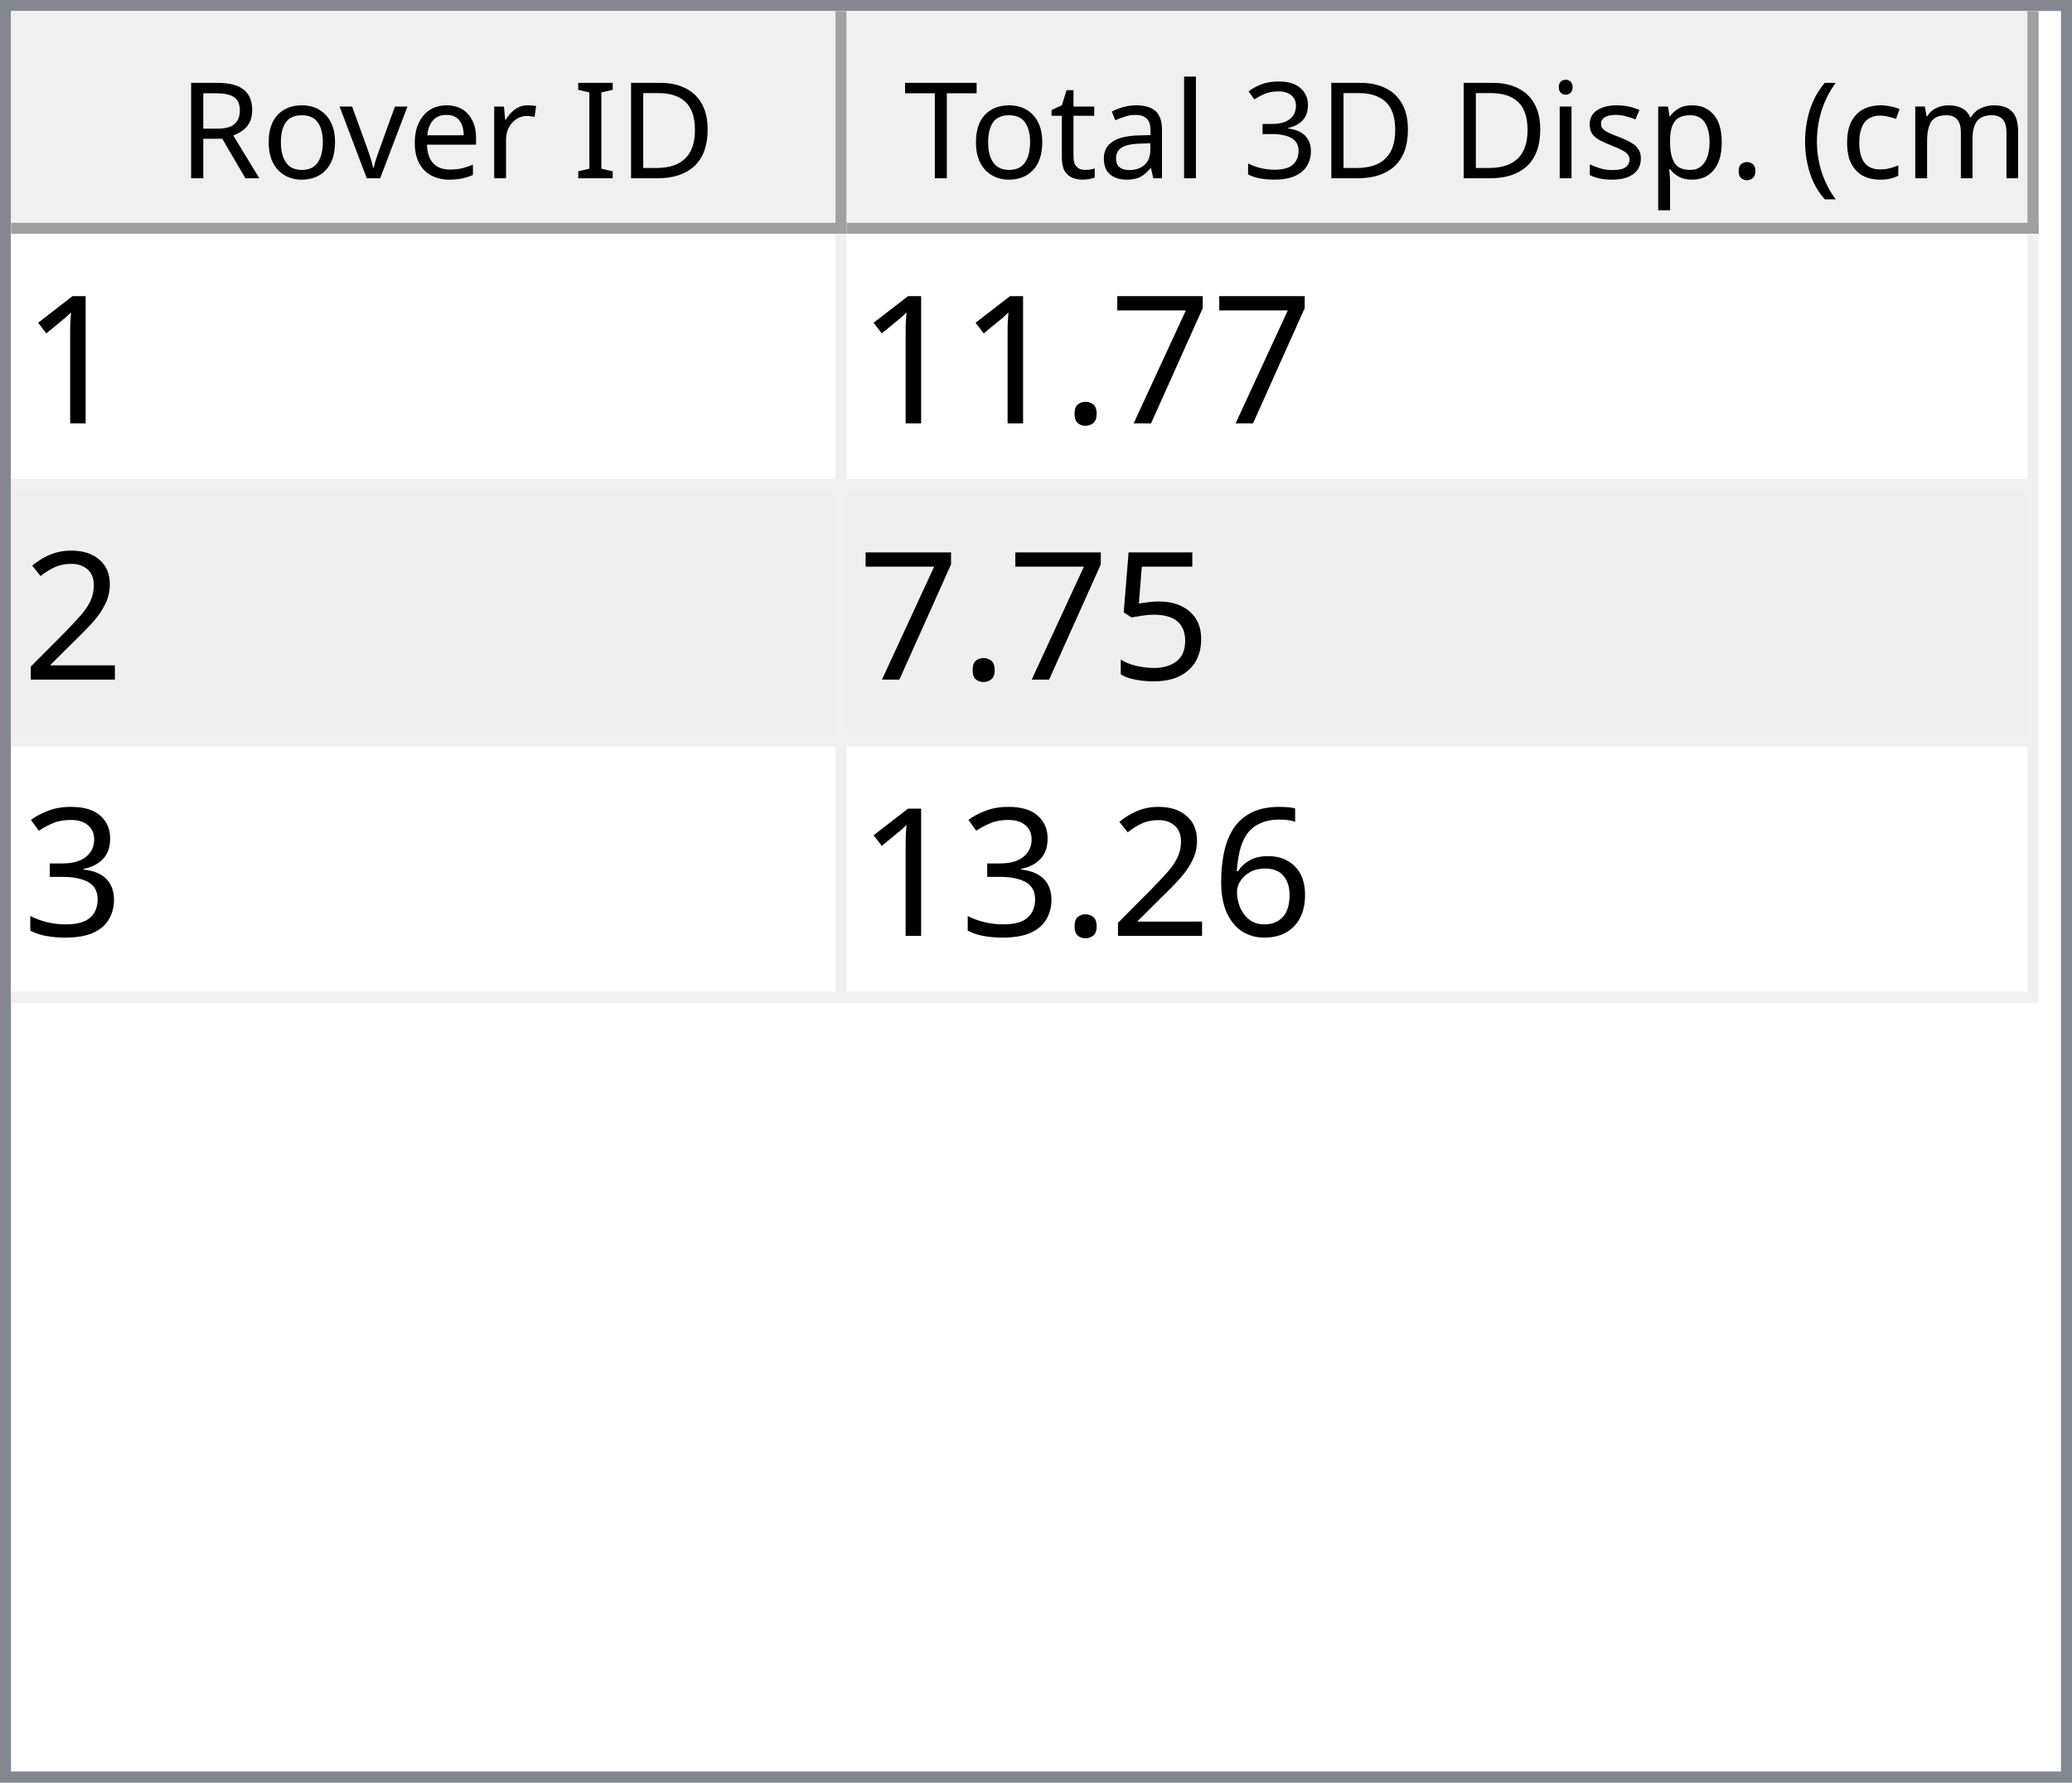
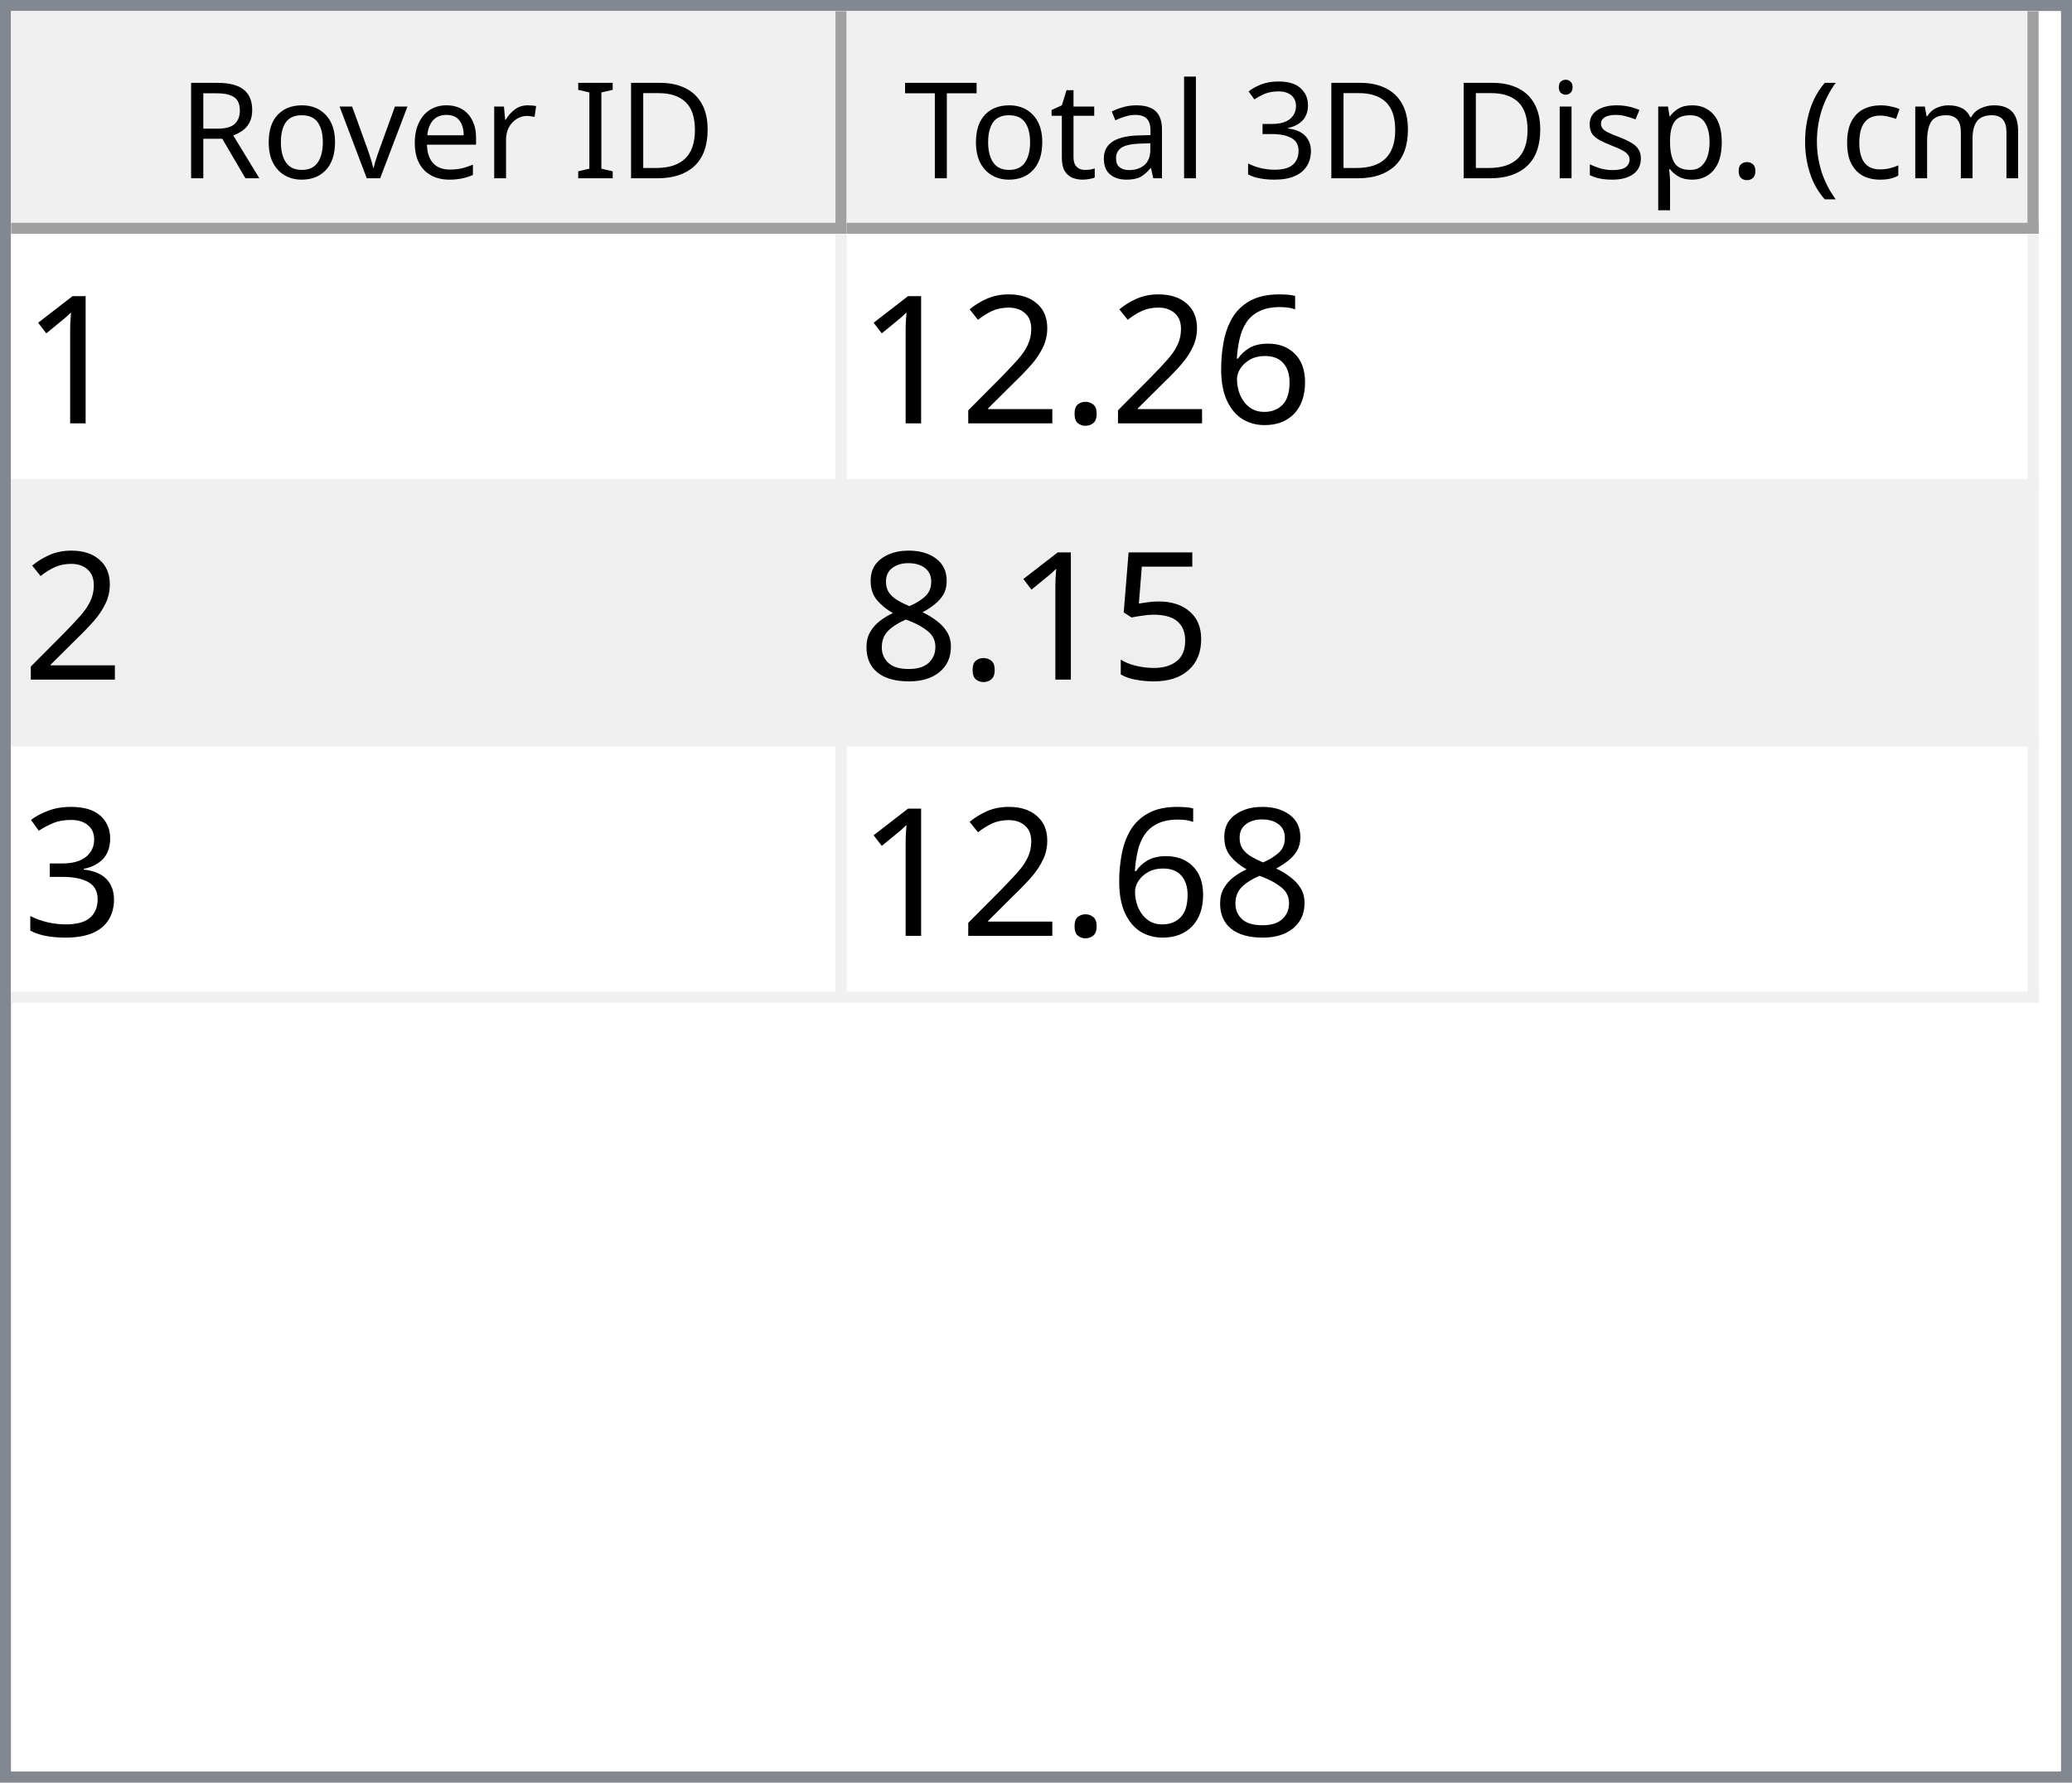
<svg xmlns="http://www.w3.org/2000/svg" style="fill-opacity:1; color-rendering:auto; color-interpolation:auto; text-rendering:auto; stroke:black; stroke-linecap:square; stroke-miterlimit:10; shape-rendering:auto; stroke-opacity:1; fill:black; stroke-dasharray:none; font-weight:normal; stroke-width:1; font-family:'Dialog'; font-style:normal; stroke-linejoin:miter; font-size:12px; stroke-dashoffset:0; image-rendering:auto;" width="186" height="160">
  <defs id="genericDefs" />
  <g>
    <defs id="defs1">
      <clipPath clipPathUnits="userSpaceOnUse" id="clipPath1">
        <path d="M0 0 L186 0 L186 160 L0 160 L0 0 Z" />
      </clipPath>
      <clipPath clipPathUnits="userSpaceOnUse" id="clipPath2">
        <path d="M0 0 L0 160 L186 160 L186 0 Z" />
      </clipPath>
      <clipPath clipPathUnits="userSpaceOnUse" id="clipPath3">
        <path d="M0 0 L0 20 L184 20 L184 0 Z" />
      </clipPath>
      <clipPath clipPathUnits="userSpaceOnUse" id="clipPath4">
        <path d="M0 0 L0 20 L75 20 L75 0 Z" />
      </clipPath>
      <clipPath clipPathUnits="userSpaceOnUse" id="clipPath5">
        <path d="M1 1 L1 19 L74 19 L74 1 Z" />
      </clipPath>
      <clipPath clipPathUnits="userSpaceOnUse" id="clipPath6">
        <path d="M0 0 L0 18 L73 18 L73 0 Z" />
      </clipPath>
      <clipPath clipPathUnits="userSpaceOnUse" id="clipPath7">
        <path d="M-0.5 -0.5 L-0.5 19.5 L74.5 19.5 L74.5 -0.5 Z" />
      </clipPath>
      <clipPath clipPathUnits="userSpaceOnUse" id="clipPath8">
        <path d="M0 0 L0 20 L107 20 L107 0 Z" />
      </clipPath>
      <clipPath clipPathUnits="userSpaceOnUse" id="clipPath9">
        <path d="M1 1 L1 19 L106 19 L106 1 Z" />
      </clipPath>
      <clipPath clipPathUnits="userSpaceOnUse" id="clipPath10">
        <path d="M0 0 L0 18 L105 18 L105 0 Z" />
      </clipPath>
      <clipPath clipPathUnits="userSpaceOnUse" id="clipPath11">
        <path d="M-0.5 -0.5 L-0.5 19.5 L106.5 19.5 L106.5 -0.5 Z" />
      </clipPath>
      <clipPath clipPathUnits="userSpaceOnUse" id="clipPath12">
        <path d="M0 0 L0 138 L184 138 L184 0 Z" />
      </clipPath>
      <clipPath clipPathUnits="userSpaceOnUse" id="clipPath13">
        <path d="M0 0 L0 69 L182 69 L182 0 Z" />
      </clipPath>
      <clipPath clipPathUnits="userSpaceOnUse" id="clipPath14">
        <path d="M-0.5 -0.5 L-0.5 68.5 L181.5 68.5 L181.5 -0.5 Z" />
      </clipPath>
      <clipPath clipPathUnits="userSpaceOnUse" id="clipPath15">
        <path d="M0 0 L0 22 L74 22 L74 0 Z" />
      </clipPath>
      <clipPath clipPathUnits="userSpaceOnUse" id="clipPath16">
        <path d="M0 0 L0 22 L106 22 L106 0 Z" />
      </clipPath>
      <font horiz-adv-x="64.551" id="font1">
        <font-face ascent="107.91" descent="25.098" units-per-em="100" style="font-style:normal; font-family:Segoe UI; font-weight:normal;" />
        <missing-glyph horiz-adv-x="64.551" d="M8.109 0 L8.109 68.266 L56.453 68.266 L56.453 0 L8.109 0 ZM15.328 7.234 L49.219 7.234 L49.219 61.031 L15.328 61.031 L15.328 7.234 Z" />
        <glyph unicode="D" horiz-adv-x="70.117" d="M9.188 0 L9.188 70.016 L28.516 70.016 Q65.531 70.016 65.531 35.891 Q65.531 19.672 55.25 9.836 Q44.969 0 27.734 0 L9.188 0 ZM17.391 62.594 L17.391 7.422 L27.828 7.422 Q41.609 7.422 49.273 14.797 Q56.938 22.172 56.938 35.688 Q56.938 62.594 28.328 62.594 L17.391 62.594 Z" />
        <glyph unicode="I" horiz-adv-x="26.611" d="M17.391 0 L9.188 0 L9.188 70.016 L17.391 70.016 L17.391 0 Z" />
        <glyph unicode=" " horiz-adv-x="27.393" d="" />
        <glyph unicode="r" horiz-adv-x="34.766" d="M34.188 41.891 Q32.078 43.5 28.125 43.5 Q23 43.5 19.555 38.672 Q16.109 33.844 16.109 25.484 L16.109 0 L8.109 0 L8.109 50 L16.109 50 L16.109 39.703 L16.312 39.703 Q18.016 44.969 21.531 47.922 Q25.047 50.875 29.391 50.875 Q32.516 50.875 34.188 50.203 L34.188 41.891 Z" />
        <glyph unicode="e" horiz-adv-x="52.295" d="M48.297 23 L12.984 23 Q13.188 14.656 17.484 10.109 Q21.781 5.562 29.297 5.562 Q37.75 5.562 44.828 11.141 L44.828 3.609 Q38.234 -1.172 27.391 -1.172 Q16.797 -1.172 10.742 5.641 Q4.688 12.453 4.688 24.812 Q4.688 36.469 11.305 43.82 Q17.922 51.172 27.734 51.172 Q37.547 51.172 42.922 44.828 Q48.297 38.484 48.297 27.203 L48.297 23 ZM40.094 29.781 Q40.047 36.719 36.75 40.578 Q33.453 44.438 27.594 44.438 Q21.922 44.438 17.969 40.383 Q14.016 36.328 13.094 29.781 L40.094 29.781 Z" />
        <glyph unicode="v" horiz-adv-x="47.9" d="M47.406 50 L27.484 0 L19.625 0 L0.688 50 L9.469 50 L22.172 13.672 Q23.578 9.672 23.922 6.688 L24.125 6.688 Q24.609 10.453 25.688 13.484 L38.969 50 L47.406 50 Z" />
        <glyph unicode="o" horiz-adv-x="58.594" d="M29 -1.172 Q17.922 -1.172 11.305 5.836 Q4.688 12.844 4.688 24.422 Q4.688 37.016 11.57 44.094 Q18.453 51.172 30.172 51.172 Q41.359 51.172 47.633 44.289 Q53.906 37.406 53.906 25.203 Q53.906 13.234 47.141 6.031 Q40.375 -1.172 29 -1.172 ZM29.594 44.438 Q21.875 44.438 17.383 39.188 Q12.891 33.938 12.891 24.703 Q12.891 15.828 17.43 10.695 Q21.969 5.562 29.594 5.562 Q37.359 5.562 41.531 10.594 Q45.703 15.625 45.703 24.906 Q45.703 34.281 41.531 39.359 Q37.359 44.438 29.594 44.438 Z" />
        <glyph unicode="R" horiz-adv-x="59.814" d="M59.375 0 L49.609 0 L37.891 19.625 Q36.281 22.359 34.766 24.289 Q33.25 26.219 31.664 27.438 Q30.078 28.656 28.25 29.219 Q26.422 29.781 24.125 29.781 L17.391 29.781 L17.391 0 L9.188 0 L9.188 70.016 L30.078 70.016 Q34.672 70.016 38.555 68.867 Q42.438 67.719 45.289 65.375 Q48.141 63.031 49.758 59.547 Q51.375 56.062 51.375 51.375 Q51.375 47.703 50.273 44.656 Q49.172 41.609 47.148 39.211 Q45.125 36.812 42.266 35.133 Q39.406 33.453 35.844 32.516 L35.844 32.328 Q37.594 31.547 38.891 30.547 Q40.188 29.547 41.359 28.18 Q42.531 26.812 43.68 25.078 Q44.828 23.344 46.234 21.047 L59.375 0 ZM17.391 62.594 L17.391 37.203 L28.516 37.203 Q31.594 37.203 34.203 38.133 Q36.812 39.062 38.719 40.797 Q40.625 42.531 41.703 45.047 Q42.781 47.562 42.781 50.688 Q42.781 56.297 39.141 59.445 Q35.5 62.594 28.609 62.594 L17.391 62.594 Z" />
        <glyph unicode=")" horiz-adv-x="30.176" d="M8.297 -15.922 L1.172 -15.922 Q16.406 2.344 16.406 26.812 Q16.406 51.469 1.078 70.016 L8.297 70.016 Q23.531 52.156 23.531 26.703 Q23.531 1.375 8.297 -15.922 Z" />
        <glyph unicode="m" horiz-adv-x="86.133" d="M79.109 0 L71.094 0 L71.094 28.719 Q71.094 37.016 68.531 40.727 Q65.969 44.438 59.906 44.438 Q54.781 44.438 51.195 39.75 Q47.609 35.062 47.609 28.516 L47.609 0 L39.594 0 L39.594 29.688 Q39.594 44.438 28.219 44.438 Q22.953 44.438 19.531 40.016 Q16.109 35.594 16.109 28.516 L16.109 0 L8.109 0 L8.109 50 L16.109 50 L16.109 42.094 L16.312 42.094 Q21.625 51.172 31.844 51.172 Q36.969 51.172 40.773 48.312 Q44.578 45.453 46 40.828 Q51.562 51.172 62.594 51.172 Q79.109 51.172 79.109 30.812 L79.109 0 Z" />
        <glyph unicode="c" horiz-adv-x="46.191" d="M42.188 2.297 Q36.422 -1.172 28.516 -1.172 Q17.828 -1.172 11.258 5.789 Q4.688 12.75 4.688 23.828 Q4.688 36.188 11.766 43.68 Q18.844 51.172 30.672 51.172 Q37.25 51.172 42.281 48.734 L42.281 40.531 Q36.719 44.438 30.375 44.438 Q22.703 44.438 17.797 38.945 Q12.891 33.453 12.891 24.516 Q12.891 15.719 17.508 10.641 Q22.125 5.562 29.891 5.562 Q36.422 5.562 42.188 9.906 L42.188 2.297 Z" />
        <glyph unicode="(" horiz-adv-x="30.176" d="M29.109 -15.922 L21.969 -15.922 Q6.844 1.375 6.844 26.703 Q6.844 52.156 21.969 70.016 L29.203 70.016 Q13.875 51.469 13.875 26.812 Q13.875 2.344 29.109 -15.922 Z" />
        <glyph unicode="." horiz-adv-x="21.68" d="M10.891 -1.078 Q8.641 -1.078 7.055 0.539 Q5.469 2.156 5.469 4.391 Q5.469 6.641 7.055 8.273 Q8.641 9.906 10.891 9.906 Q13.188 9.906 14.797 8.273 Q16.406 6.641 16.406 4.391 Q16.406 2.156 14.797 0.539 Q13.188 -1.078 10.891 -1.078 Z" />
        <glyph unicode="p" horiz-adv-x="58.789" d="M16.312 7.234 L16.109 7.234 L16.109 -23 L8.109 -23 L8.109 50 L16.109 50 L16.109 41.219 L16.312 41.219 Q22.219 51.172 33.594 51.172 Q43.266 51.172 48.688 44.461 Q54.109 37.75 54.109 26.469 Q54.109 13.922 48 6.375 Q41.891 -1.172 31.297 -1.172 Q21.578 -1.172 16.312 7.234 ZM16.109 27.391 L16.109 20.406 Q16.109 14.203 20.141 9.883 Q24.172 5.562 30.375 5.562 Q37.641 5.562 41.773 11.133 Q45.906 16.703 45.906 26.609 Q45.906 34.969 42.047 39.703 Q38.188 44.438 31.594 44.438 Q24.609 44.438 20.359 39.578 Q16.109 34.719 16.109 27.391 Z" />
        <glyph unicode="s" horiz-adv-x="42.432" d="M5.078 1.812 L5.078 10.406 Q11.625 5.562 19.484 5.562 Q30.031 5.562 30.031 12.594 Q30.031 14.594 29.125 15.992 Q28.219 17.391 26.68 18.461 Q25.141 19.531 23.07 20.383 Q21 21.234 18.609 22.172 Q15.281 23.484 12.766 24.828 Q10.25 26.172 8.57 27.859 Q6.891 29.547 6.031 31.695 Q5.172 33.844 5.172 36.719 Q5.172 40.234 6.789 42.945 Q8.406 45.656 11.086 47.484 Q13.766 49.312 17.211 50.242 Q20.656 51.172 24.312 51.172 Q30.812 51.172 35.938 48.922 L35.938 40.828 Q30.422 44.438 23.25 44.438 Q21 44.438 19.195 43.922 Q17.391 43.406 16.094 42.477 Q14.797 41.547 14.086 40.258 Q13.375 38.969 13.375 37.406 Q13.375 35.453 14.086 34.133 Q14.797 32.812 16.164 31.789 Q17.531 30.766 19.484 29.938 Q21.438 29.109 23.922 28.125 Q27.25 26.859 29.883 25.516 Q32.516 24.172 34.375 22.484 Q36.234 20.797 37.234 18.602 Q38.234 16.406 38.234 13.375 Q38.234 9.672 36.602 6.938 Q34.969 4.203 32.234 2.398 Q29.5 0.594 25.93 -0.289 Q22.359 -1.172 18.453 -1.172 Q10.75 -1.172 5.078 1.812 Z" />
        <glyph unicode="i" horiz-adv-x="24.219" d="M12.203 62.703 Q10.062 62.703 8.547 64.164 Q7.031 65.625 7.031 67.875 Q7.031 70.125 8.547 71.609 Q10.062 73.094 12.203 73.094 Q14.406 73.094 15.945 71.609 Q17.484 70.125 17.484 67.875 Q17.484 65.719 15.945 64.211 Q14.406 62.703 12.203 62.703 ZM16.109 0 L8.109 0 L8.109 50 L16.109 50 L16.109 0 Z" />
        <glyph unicode="3" horiz-adv-x="53.906" d="M46.531 19.828 Q46.531 15.094 44.75 11.211 Q42.969 7.328 39.719 4.57 Q36.469 1.812 31.93 0.297 Q27.391 -1.219 21.922 -1.219 Q11.922 -1.219 6 2.594 L6 11.188 Q13.094 5.609 22.219 5.609 Q25.875 5.609 28.828 6.539 Q31.781 7.469 33.906 9.227 Q36.031 10.984 37.18 13.477 Q38.328 15.969 38.328 19.094 Q38.328 32.812 18.797 32.812 L12.984 32.812 L12.984 39.594 L18.5 39.594 Q35.797 39.594 35.797 52.484 Q35.797 64.406 22.609 64.406 Q15.188 64.406 8.688 59.422 L8.688 67.188 Q15.375 71.188 24.609 71.188 Q29 71.188 32.57 69.969 Q36.141 68.75 38.68 66.555 Q41.219 64.359 42.609 61.281 Q44 58.203 44 54.5 Q44 40.672 30.031 36.719 L30.031 36.531 Q33.594 36.141 36.625 34.797 Q39.656 33.453 41.852 31.305 Q44.047 29.156 45.289 26.25 Q46.531 23.344 46.531 19.828 Z" />
        <glyph unicode="l" horiz-adv-x="24.219" d="M16.109 0 L8.109 0 L8.109 74.031 L16.109 74.031 L16.109 0 Z" />
        <glyph unicode="a" horiz-adv-x="50.879" d="M43.891 0 L35.891 0 L35.891 7.812 L35.688 7.812 Q30.469 -1.172 20.312 -1.172 Q12.844 -1.172 8.617 2.781 Q4.391 6.734 4.391 13.281 Q4.391 27.297 20.906 29.594 L35.891 31.688 Q35.891 44.438 25.594 44.438 Q16.547 44.438 9.281 38.281 L9.281 46.484 Q16.656 51.172 26.266 51.172 Q43.891 51.172 43.891 32.516 L43.891 0 ZM35.891 25.297 L23.828 23.641 Q18.266 22.859 15.43 20.875 Q12.594 18.891 12.594 13.875 Q12.594 10.203 15.211 7.883 Q17.828 5.562 22.172 5.562 Q28.125 5.562 32.008 9.742 Q35.891 13.922 35.891 20.312 L35.891 25.297 Z" />
        <glyph unicode="t" horiz-adv-x="33.887" d="M31.297 0.484 Q28.469 -1.078 23.828 -1.078 Q10.688 -1.078 10.688 13.578 L10.688 43.172 L2.094 43.172 L2.094 50 L10.688 50 L10.688 62.203 L18.703 64.797 L18.703 50 L31.297 50 L31.297 43.172 L18.703 43.172 L18.703 14.984 Q18.703 9.969 20.414 7.82 Q22.125 5.672 26.078 5.672 Q29.109 5.672 31.297 7.328 L31.297 0.484 Z" />
        <glyph unicode="T" horiz-adv-x="52.393" d="M50.594 62.594 L30.375 62.594 L30.375 0 L22.172 0 L22.172 62.594 L2 62.594 L2 70.016 L50.594 70.016 L50.594 62.594 Z" />
      </font>
      <font horiz-adv-x="75.0" id="font2">
        <font-face ascent="100.537" descent="21.973" units-per-em="100" style="font-style:normal; font-family:sans-serif; font-weight:normal;" />
        <missing-glyph horiz-adv-x="75.0" d="M12.5 0 L12.5 62.5 L62.5 62.5 L62.5 0 L12.5 0 ZM14.062 1.562 L60.938 1.562 L60.938 60.938 L14.062 60.938 L14.062 1.562 Z" />
        <glyph unicode="1" horiz-adv-x="55.615" d="M37.25 0 L28.469 0 L28.469 56 Q25.297 52.984 20.141 49.953 Q14.984 46.922 10.891 45.406 L10.891 53.906 Q18.266 57.375 23.781 62.305 Q29.297 67.234 31.594 71.875 L37.25 71.875 L37.25 0 Z" />
-         <glyph unicode="7" horiz-adv-x="55.615" d="M4.734 62.203 L4.734 70.656 L51.078 70.656 L51.078 63.812 Q44.234 56.547 37.523 44.484 Q30.812 32.422 27.156 19.672 Q24.516 10.688 23.781 0 L14.75 0 Q14.891 8.453 18.062 20.414 Q21.234 32.375 27.172 43.484 Q33.109 54.594 39.797 62.203 L4.734 62.203 Z" />
+         <glyph unicode="6" horiz-adv-x="55.615" d="M49.75 54.047 L41.016 53.375 Q39.844 58.547 37.703 60.891 Q34.125 64.656 28.906 64.656 Q24.703 64.656 21.531 62.312 Q17.391 59.281 14.992 53.469 Q12.594 47.656 12.5 36.922 Q15.672 41.75 20.266 44.094 Q24.859 46.438 29.891 46.438 Q38.672 46.438 44.852 39.969 Q51.031 33.5 51.031 23.25 Q51.031 16.5 48.125 10.719 Q45.219 4.938 40.141 1.859 Q35.062 -1.219 28.609 -1.219 Q17.625 -1.219 10.695 6.859 Q3.766 14.938 3.766 33.5 Q3.766 54.25 11.422 63.672 Q18.109 71.875 29.438 71.875 Q37.891 71.875 43.289 67.141 Q48.688 62.406 49.75 54.047 ZM13.875 23.188 Q13.875 18.656 15.797 14.508 Q17.719 10.359 21.188 8.18 Q24.656 6 28.469 6 Q34.031 6 38.039 10.492 Q42.047 14.984 42.047 22.703 Q42.047 30.125 38.086 34.398 Q34.125 38.672 28.125 38.672 Q22.172 38.672 18.023 34.398 Q13.875 30.125 13.875 23.188 Z" />
        <glyph unicode="." horiz-adv-x="27.783" d="M9.078 0 L9.078 10.016 L19.094 10.016 L19.094 0 L9.078 0 Z" />
        <glyph unicode="2" horiz-adv-x="55.615" d="M50.344 8.453 L50.344 0 L3.031 0 Q2.938 3.172 4.047 6.109 Q5.859 10.938 9.836 15.625 Q13.812 20.312 21.344 26.469 Q33.016 36.031 37.117 41.625 Q41.219 47.219 41.219 52.203 Q41.219 57.422 37.477 61.008 Q33.734 64.594 27.734 64.594 Q21.391 64.594 17.578 60.789 Q13.766 56.984 13.719 50.25 L4.688 51.172 Q5.609 61.281 11.664 66.578 Q17.719 71.875 27.938 71.875 Q38.234 71.875 44.242 66.164 Q50.25 60.453 50.25 52 Q50.25 47.703 48.492 43.555 Q46.734 39.406 42.656 34.812 Q38.578 30.219 29.109 22.219 Q21.188 15.578 18.945 13.211 Q16.703 10.844 15.234 8.453 L50.344 8.453 Z" />
        <glyph unicode="5" horiz-adv-x="55.615" d="M4.156 18.75 L13.375 19.531 Q14.406 12.797 18.141 9.398 Q21.875 6 27.156 6 Q33.5 6 37.891 10.789 Q42.281 15.578 42.281 23.484 Q42.281 31 38.062 35.352 Q33.844 39.703 27 39.703 Q22.75 39.703 19.336 37.773 Q15.922 35.844 13.969 32.766 L5.719 33.844 L12.641 70.609 L48.25 70.609 L48.25 62.203 L19.672 62.203 L15.828 42.969 Q22.266 47.469 29.344 47.469 Q38.719 47.469 45.164 40.969 Q51.609 34.469 51.609 24.266 Q51.609 14.547 45.953 7.469 Q39.062 -1.219 27.156 -1.219 Q17.391 -1.219 11.211 4.25 Q5.031 9.719 4.156 18.75 Z" />
+         <glyph unicode="8" horiz-adv-x="55.615" d="M17.672 38.812 Q12.203 40.828 9.57 44.539 Q6.938 48.25 6.938 53.422 Q6.938 61.234 12.555 66.555 Q18.172 71.875 27.484 71.875 Q36.859 71.875 42.578 66.43 Q48.297 60.984 48.297 53.172 Q48.297 48.188 45.68 44.508 Q43.062 40.828 37.75 38.812 Q44.344 36.672 47.781 31.883 Q51.219 27.094 51.219 20.453 Q51.219 11.281 44.727 5.031 Q38.234 -1.219 27.641 -1.219 Q17.047 -1.219 10.547 5.055 Q4.047 11.328 4.047 20.703 Q4.047 27.688 7.594 32.398 Q11.141 37.109 17.672 38.812 ZM15.922 53.719 Q15.922 48.641 19.195 45.414 Q22.469 42.188 27.688 42.188 Q32.766 42.188 36.016 45.383 Q39.266 48.578 39.266 53.219 Q39.266 58.062 35.914 61.359 Q32.562 64.656 27.594 64.656 Q22.562 64.656 19.242 61.43 Q15.922 58.203 15.922 53.719 ZM13.094 20.656 Q13.094 16.891 14.875 13.375 Q16.656 9.859 20.172 7.93 Q23.688 6 27.734 6 Q34.031 6 38.133 10.055 Q42.234 14.109 42.234 20.359 Q42.234 26.703 38.016 30.859 Q33.797 35.016 27.438 35.016 Q21.234 35.016 17.164 30.914 Q13.094 26.812 13.094 20.656 Z" />
        <glyph unicode="3" horiz-adv-x="55.615" d="M4.203 18.891 L12.984 20.062 Q14.5 12.594 18.141 9.297 Q21.781 6 27 6 Q33.203 6 37.477 10.297 Q41.75 14.594 41.75 20.953 Q41.75 27 37.797 30.93 Q33.844 34.859 27.734 34.859 Q25.25 34.859 21.531 33.891 L22.516 41.609 Q23.391 41.5 23.922 41.5 Q29.547 41.5 34.039 44.43 Q38.531 47.359 38.531 53.469 Q38.531 58.297 35.258 61.477 Q31.984 64.656 26.812 64.656 Q21.688 64.656 18.266 61.43 Q14.844 58.203 13.875 51.766 L5.078 53.328 Q6.688 62.156 12.398 67.016 Q18.109 71.875 26.609 71.875 Q32.469 71.875 37.398 69.359 Q42.328 66.844 44.945 62.5 Q47.562 58.156 47.562 53.266 Q47.562 48.641 45.07 44.828 Q42.578 41.016 37.703 38.766 Q44.047 37.312 47.562 32.695 Q51.078 28.078 51.078 21.141 Q51.078 11.766 44.242 5.25 Q37.406 -1.266 26.953 -1.266 Q17.531 -1.266 11.305 4.352 Q5.078 9.969 4.203 18.891 Z" />
-         <glyph unicode="6" horiz-adv-x="55.615" d="M49.75 54.047 L41.016 53.375 Q39.844 58.547 37.703 60.891 Q34.125 64.656 28.906 64.656 Q24.703 64.656 21.531 62.312 Q17.391 59.281 14.992 53.469 Q12.594 47.656 12.5 36.922 Q15.672 41.75 20.266 44.094 Q24.859 46.438 29.891 46.438 Q38.672 46.438 44.852 39.969 Q51.031 33.5 51.031 23.25 Q51.031 16.5 48.125 10.719 Q45.219 4.938 40.141 1.859 Q35.062 -1.219 28.609 -1.219 Q17.625 -1.219 10.695 6.859 Q3.766 14.938 3.766 33.5 Q3.766 54.25 11.422 63.672 Q18.109 71.875 29.438 71.875 Q37.891 71.875 43.289 67.141 Q48.688 62.406 49.75 54.047 ZM13.875 23.188 Q13.875 18.656 15.797 14.508 Q17.719 10.359 21.188 8.18 Q24.656 6 28.469 6 Q34.031 6 38.039 10.492 Q42.047 14.984 42.047 22.703 Q42.047 30.125 38.086 34.398 Q34.125 38.672 28.125 38.672 Q22.172 38.672 18.023 34.398 Q13.875 30.125 13.875 23.188 Z" />
      </font>
    </defs>
    <g style="fill:white; stroke:white;">
      <rect x="0" y="0" width="186" style="clip-path:url(#clipPath1); stroke:none;" height="160" />
    </g>
    <g style="fill:white; text-rendering:optimizeSpeed; color-rendering:optimizeSpeed; image-rendering:optimizeSpeed; shape-rendering:crispEdges; stroke:white; color-interpolation:sRGB;">
      <rect x="0" width="186" height="160" y="0" style="stroke:none;" />
      <path style="stroke:none;" d="M0 160 L186 160 L186 0 L0 0 Z" />
    </g>
    <g style="fill:rgb(240,240,240); font-family:'Segoe UI'; stroke:rgb(240,240,240);">
      <rect x="0" y="0" width="186" style="clip-path:url(#clipPath2); stroke:none;" height="160" />
    </g>
    <g style="fill:rgb(130,135,144); font-family:'Segoe UI'; stroke:rgb(130,135,144);">
      <path d="M0 0 L186 0 L186 160 L0 160 L0 0 ZM1 1 L185 1 L185 159 L1 159 L1 1 Z" style="fill-rule:evenodd; clip-path:url(#clipPath2); stroke:none;" />
    </g>
    <g style="fill:white; font-family:'Segoe UI'; stroke:white;" transform="translate(1,1)">
      <rect x="0" y="0" width="184" style="clip-path:url(#clipPath3); stroke:none;" height="20" />
    </g>
    <g style="fill:rgb(240,240,240); font-family:'Segoe UI'; stroke:rgb(240,240,240);" transform="translate(1,1)">
      <rect x="0" y="0" width="75" style="clip-path:url(#clipPath4); stroke:none;" height="20" />
    </g>
    <g style="font-family:'Segoe UI';" transform="translate(2,2)">
      <text x="14" xml:space="preserve" y="14" style="clip-path:url(#clipPath6); stroke:none;">Rover ID</text>
    </g>
    <g style="fill:rgb(160,160,160); font-family:'Segoe UI'; stroke:rgb(160,160,160); stroke-linejoin:bevel;" transform="translate(1.5,1.5)">
      <line x1="74" x2="74" y1="0" style="fill:none; clip-path:url(#clipPath7);" y2="19" />
    </g>
    <g style="fill:rgb(160,160,160); font-family:'Segoe UI'; stroke:rgb(160,160,160); stroke-linejoin:bevel;" transform="matrix(1,0,0,1,1,1) translate(0.5,0.5)">
      <line x1="0" x2="74" y1="19" style="fill:none; clip-path:url(#clipPath7);" y2="19" />
    </g>
    <g style="fill:rgb(240,240,240); font-family:'Segoe UI'; stroke:rgb(240,240,240);" transform="translate(76,1)">
      <rect x="0" y="0" width="107" style="clip-path:url(#clipPath8); stroke:none;" height="20" />
    </g>
    <g style="font-family:'Segoe UI';" transform="translate(77,2)">
      <text x="1" xml:space="preserve" y="14" style="clip-path:url(#clipPath10); stroke:none;"> Total 3D Disp. (cm)</text>
    </g>
    <g style="fill:rgb(160,160,160); font-family:'Segoe UI'; stroke:rgb(160,160,160); stroke-linejoin:bevel;" transform="translate(76.5,1.5)">
      <line x1="106" x2="106" y1="0" style="fill:none; clip-path:url(#clipPath11);" y2="19" />
    </g>
    <g style="fill:rgb(160,160,160); font-family:'Segoe UI'; stroke:rgb(160,160,160); stroke-linejoin:bevel;" transform="matrix(1,0,0,1,76,1) translate(0.5,0.5)">
      <line x1="0" x2="106" y1="19" style="fill:none; clip-path:url(#clipPath11);" y2="19" />
    </g>
    <g style="fill:white; font-family:'Segoe UI'; stroke:white;" transform="translate(1,21)">
      <rect x="0" y="0" width="184" style="clip-path:url(#clipPath12); stroke:none;" height="138" />
    </g>
    <g style="fill:rgb(240,240,240); font-size:16px; font-family:sans-serif; stroke:rgb(240,240,240);" transform="translate(1,21)">
      <rect x="0" y="0" width="182" style="clip-path:url(#clipPath13); stroke:none;" height="69" />
      <line transform="translate(0.5,0.5)" x1="0" x2="181" y1="22" style="clip-path:url(#clipPath14); fill:none; stroke-linejoin:bevel;" y2="22" />
    </g>
    <g transform="matrix(1,0,0,1,1,21) translate(0.5,0.5)" style="fill:rgb(240,240,240); font-size:16px; font-family:sans-serif; stroke:rgb(240,240,240); stroke-linejoin:bevel;">
      <line x1="0" x2="181" y1="45" style="fill:none; clip-path:url(#clipPath14);" y2="45" />
    </g>
    <g transform="matrix(1,0,0,1,1,21) translate(0.5,0.5)" style="fill:rgb(240,240,240); font-size:16px; font-family:sans-serif; stroke:rgb(240,240,240); stroke-linejoin:bevel;">
      <line x1="0" x2="181" y1="68" style="fill:none; clip-path:url(#clipPath14);" y2="68" />
    </g>
    <g transform="matrix(1,0,0,1,1,21) translate(0.5,0.5)" style="fill:rgb(240,240,240); font-size:16px; font-family:sans-serif; stroke:rgb(240,240,240); stroke-linejoin:bevel;">
      <line x1="74" x2="74" y1="0" style="fill:none; clip-path:url(#clipPath14);" y2="68" />
    </g>
    <g transform="matrix(1,0,0,1,1,21) translate(0.5,0.5)" style="fill:rgb(240,240,240); font-size:16px; font-family:sans-serif; stroke:rgb(240,240,240); stroke-linejoin:bevel;">
      <line x1="181" x2="181" y1="0" style="fill:none; clip-path:url(#clipPath14);" y2="68" />
    </g>
    <g style="fill:white; font-size:16px; font-family:sans-serif; stroke:white;" transform="matrix(1,0,0,1,1,21)">
      <rect x="0" y="0" width="74" style="clip-path:url(#clipPath15); stroke:none;" height="22" />
      <text x="1" y="17" style="fill:black; clip-path:url(#clipPath15); stroke:none;" xml:space="preserve">1</text>
    </g>
    <g style="fill:white; font-size:16px; font-family:sans-serif; stroke:white;" transform="matrix(1,0,0,1,1,21) translate(75,0)">
      <rect x="0" y="0" width="106" style="clip-path:url(#clipPath16); stroke:none;" height="22" />
-       <text x="1" y="17" style="fill:black; clip-path:url(#clipPath16); stroke:none;" xml:space="preserve">11.77</text>
+       <text x="1" y="17" style="fill:black; clip-path:url(#clipPath16); stroke:none;" xml:space="preserve">12.26</text>
    </g>
    <g style="fill:rgb(239,239,239); font-size:16px; font-family:sans-serif; stroke:rgb(239,239,239);" transform="matrix(1,0,0,1,1,21) translate(0,23)">
      <rect x="0" y="0" width="74" style="clip-path:url(#clipPath15); stroke:none;" height="22" />
      <text x="1" y="17" style="fill:black; clip-path:url(#clipPath15); stroke:none;" xml:space="preserve">2</text>
    </g>
    <g style="fill:rgb(239,239,239); font-size:16px; font-family:sans-serif; stroke:rgb(239,239,239);" transform="matrix(1,0,0,1,1,21) translate(75,23)">
      <rect x="0" y="0" width="106" style="clip-path:url(#clipPath16); stroke:none;" height="22" />
-       <text x="1" y="17" style="fill:black; clip-path:url(#clipPath16); stroke:none;" xml:space="preserve">7.75</text>
+       <text x="1" y="17" style="fill:black; clip-path:url(#clipPath16); stroke:none;" xml:space="preserve">8.15</text>
    </g>
    <g style="fill:white; font-size:16px; font-family:sans-serif; stroke:white;" transform="matrix(1,0,0,1,1,21) translate(0,46)">
      <rect x="0" y="0" width="74" style="clip-path:url(#clipPath15); stroke:none;" height="22" />
      <text x="1" y="17" style="fill:black; clip-path:url(#clipPath15); stroke:none;" xml:space="preserve">3</text>
    </g>
    <g style="fill:white; font-size:16px; font-family:sans-serif; stroke:white;" transform="matrix(1,0,0,1,1,21) translate(75,46)">
      <rect x="0" y="0" width="106" style="clip-path:url(#clipPath16); stroke:none;" height="22" />
-       <text x="1" y="17" style="fill:black; clip-path:url(#clipPath16); stroke:none;" xml:space="preserve">13.26</text>
+       <text x="1" y="17" style="fill:black; clip-path:url(#clipPath16); stroke:none;" xml:space="preserve">12.68</text>
    </g>
  </g>
</svg>
